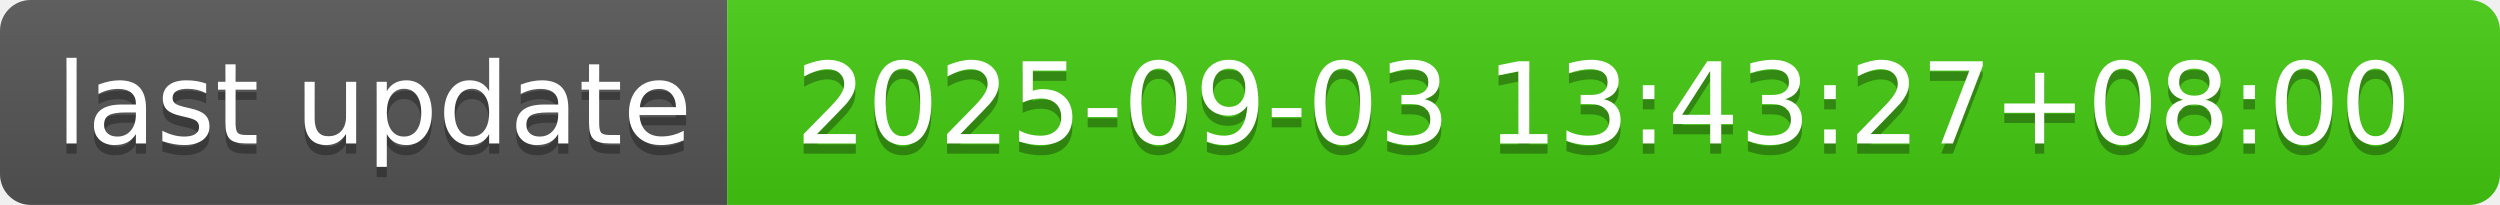
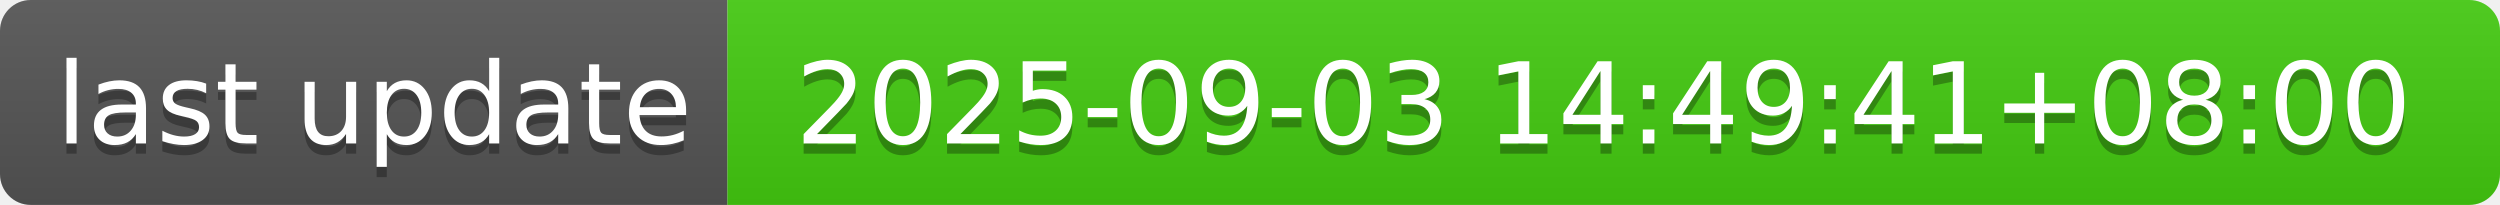
- <svg xmlns="http://www.w3.org/2000/svg" width="244" height="20" role="img" aria-label="last update: 2025-09-03 13:43:27+08:00">
+ <svg xmlns="http://www.w3.org/2000/svg" width="244" height="20" role="img" aria-label="last update: 2025-09-03 14:49:41+08:00">
  <linearGradient id="s" x2="0" y2="100%">
    <stop offset="0" stop-color="#bbb" stop-opacity=".1" />
    <stop offset="1" stop-opacity=".1" />
  </linearGradient>
  <clipPath id="r">
    <rect width="244" height="20" rx="3" fill="#fff" />
  </clipPath>
  <g clip-path="url(#r)">
    <rect width="71" height="20" fill="#555" />
    <rect x="71" width="173" height="20" fill="#4c1" />
    <rect width="244" height="20" fill="url(#s)" />
  </g>
  <g fill="#fff" text-anchor="middle" font-family="Verdana,Geneva,DejaVu Sans,sans-serif" text-rendering="geometricPrecision" font-size="110">
    <text aria-hidden="true" x="365" y="150" fill="#010101" fill-opacity=".3" transform="scale(.1)" textLength="610">last update</text>
    <text x="365" y="140" transform="scale(.1)" fill="#fff" textLength="610">last update</text>
-     <text aria-hidden="true" x="1565" y="150" fill="#010101" fill-opacity=".3" transform="scale(.1)" textLength="1630">2025-09-03 13:43:27+08:00</text>
-     <text x="1565" y="140" transform="scale(.1)" fill="#fff" textLength="1630">2025-09-03 13:43:27+08:00</text>
+     <text aria-hidden="true" x="1565" y="150" fill="#010101" fill-opacity=".3" transform="scale(.1)" textLength="1630">2025-09-03 14:49:41+08:00</text>
+     <text x="1565" y="140" transform="scale(.1)" fill="#fff" textLength="1630">2025-09-03 14:49:41+08:00</text>
  </g>
</svg>
